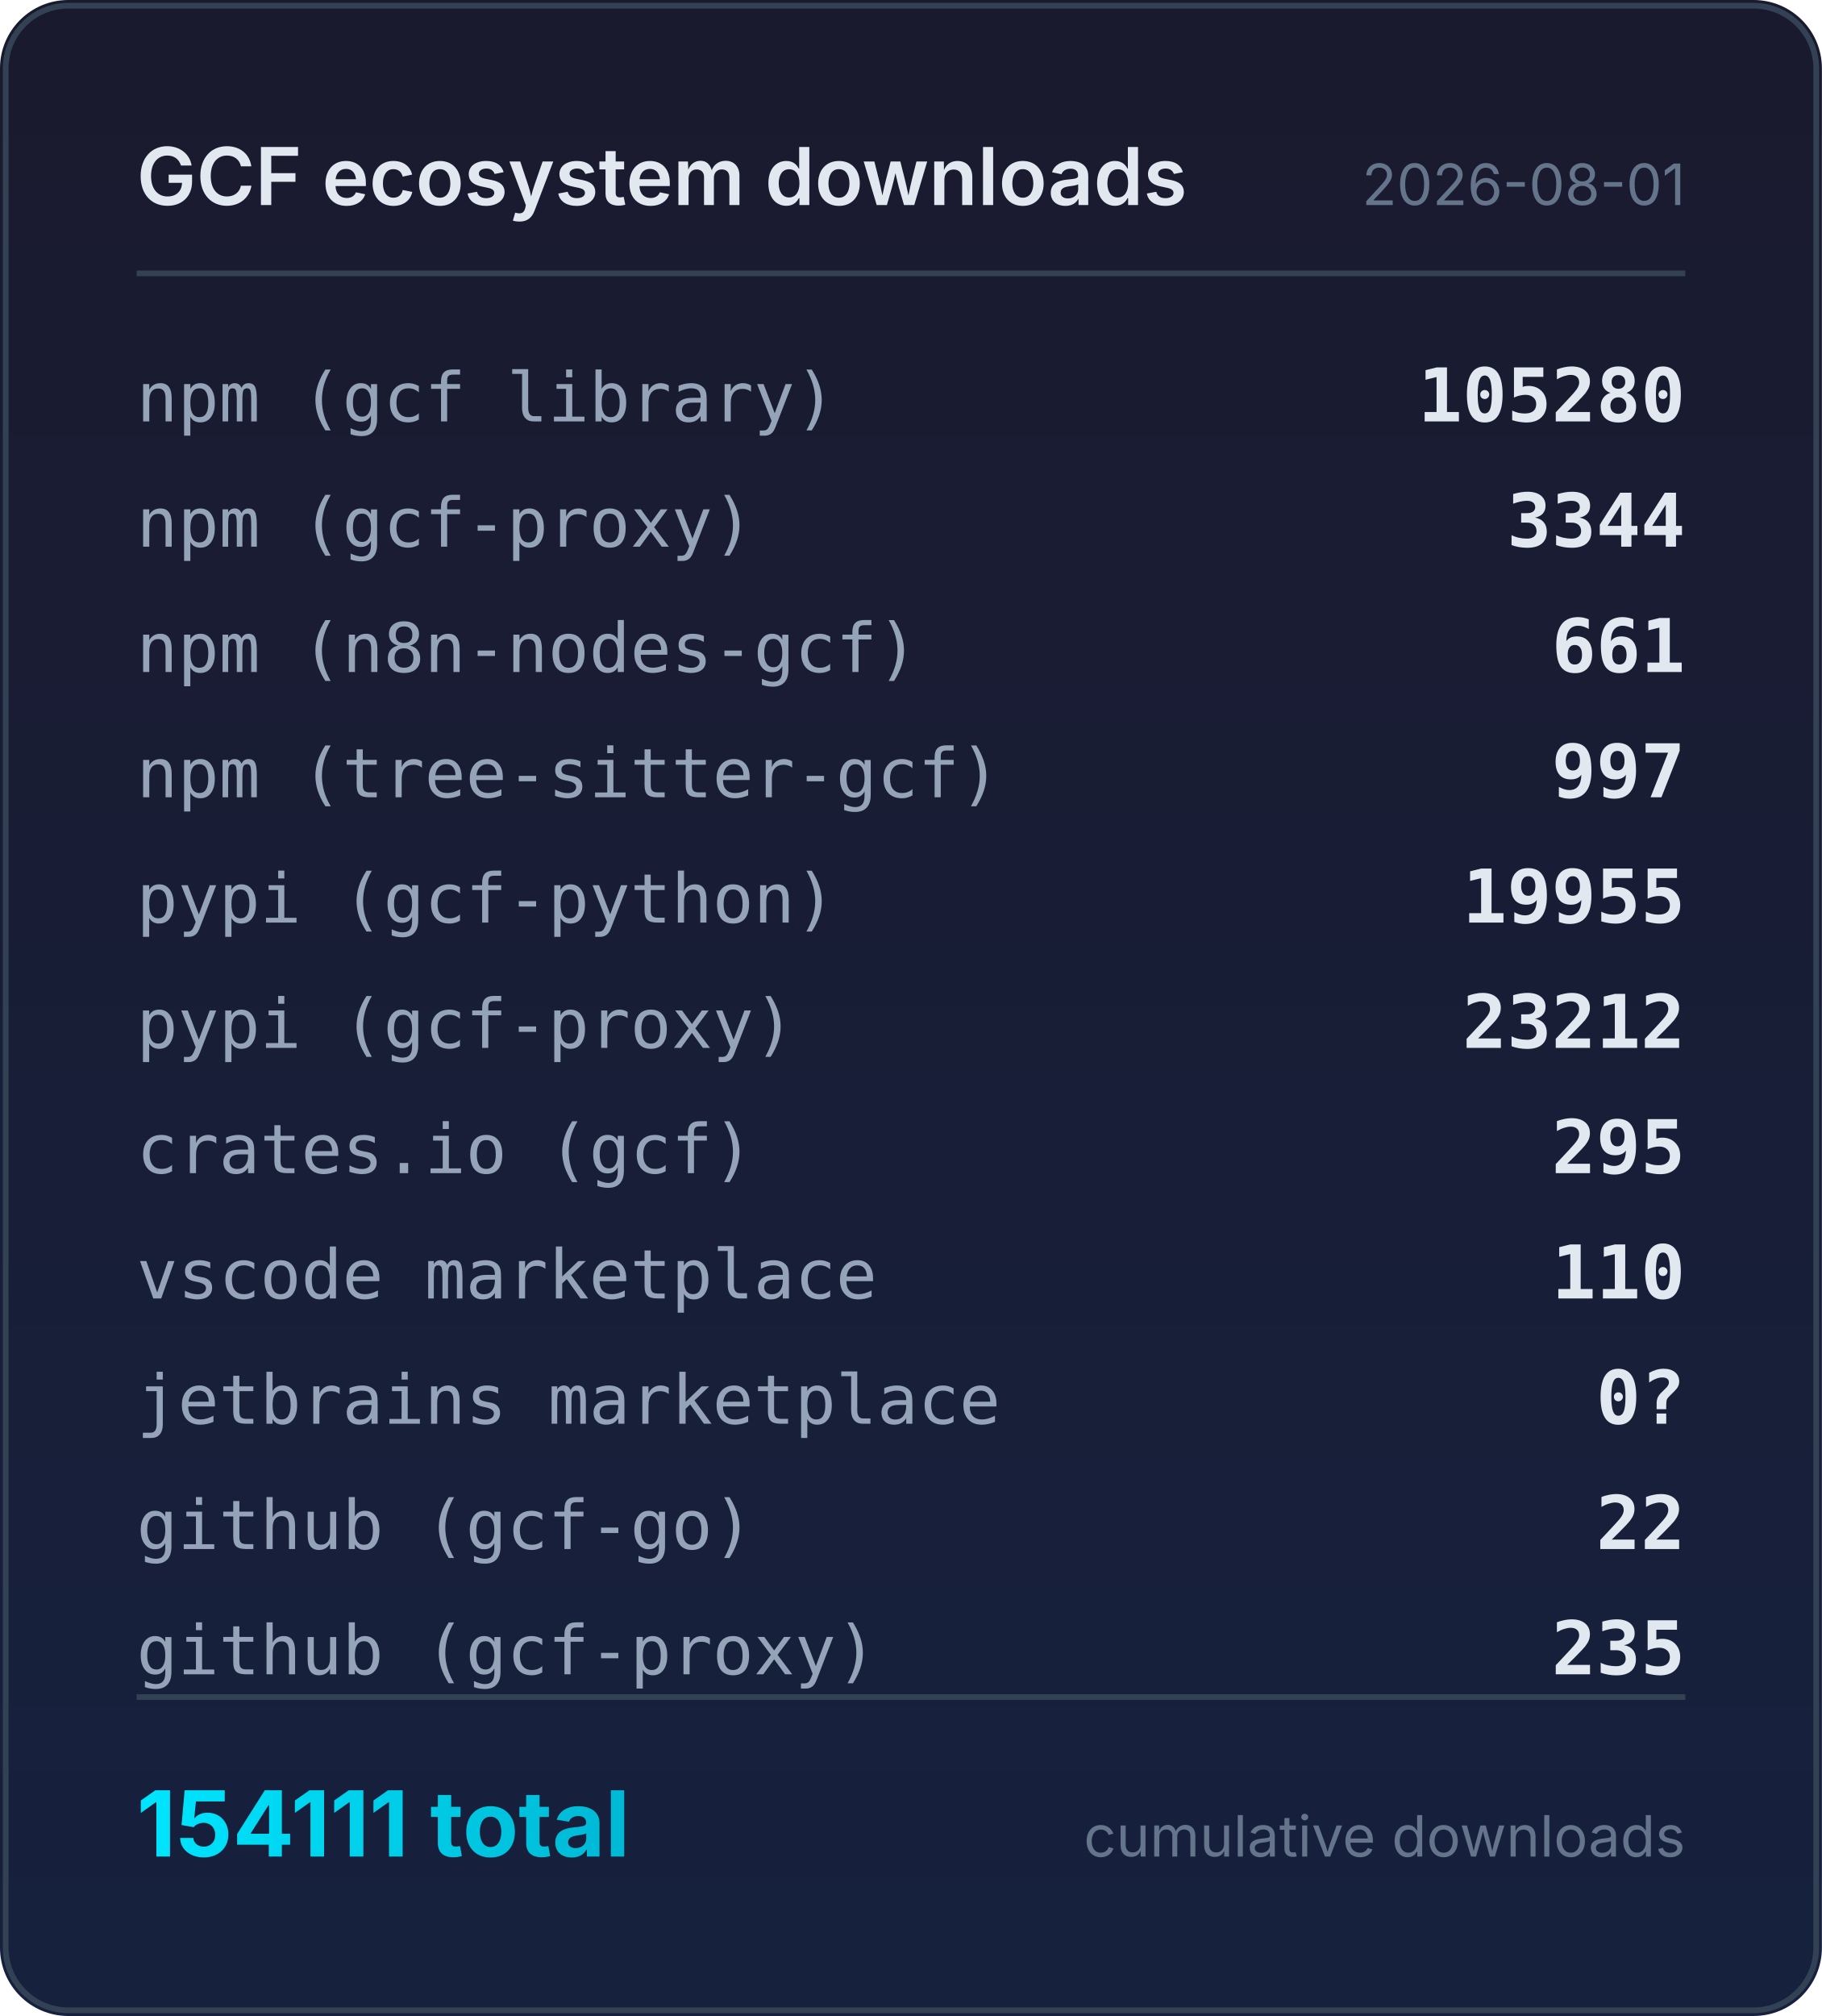
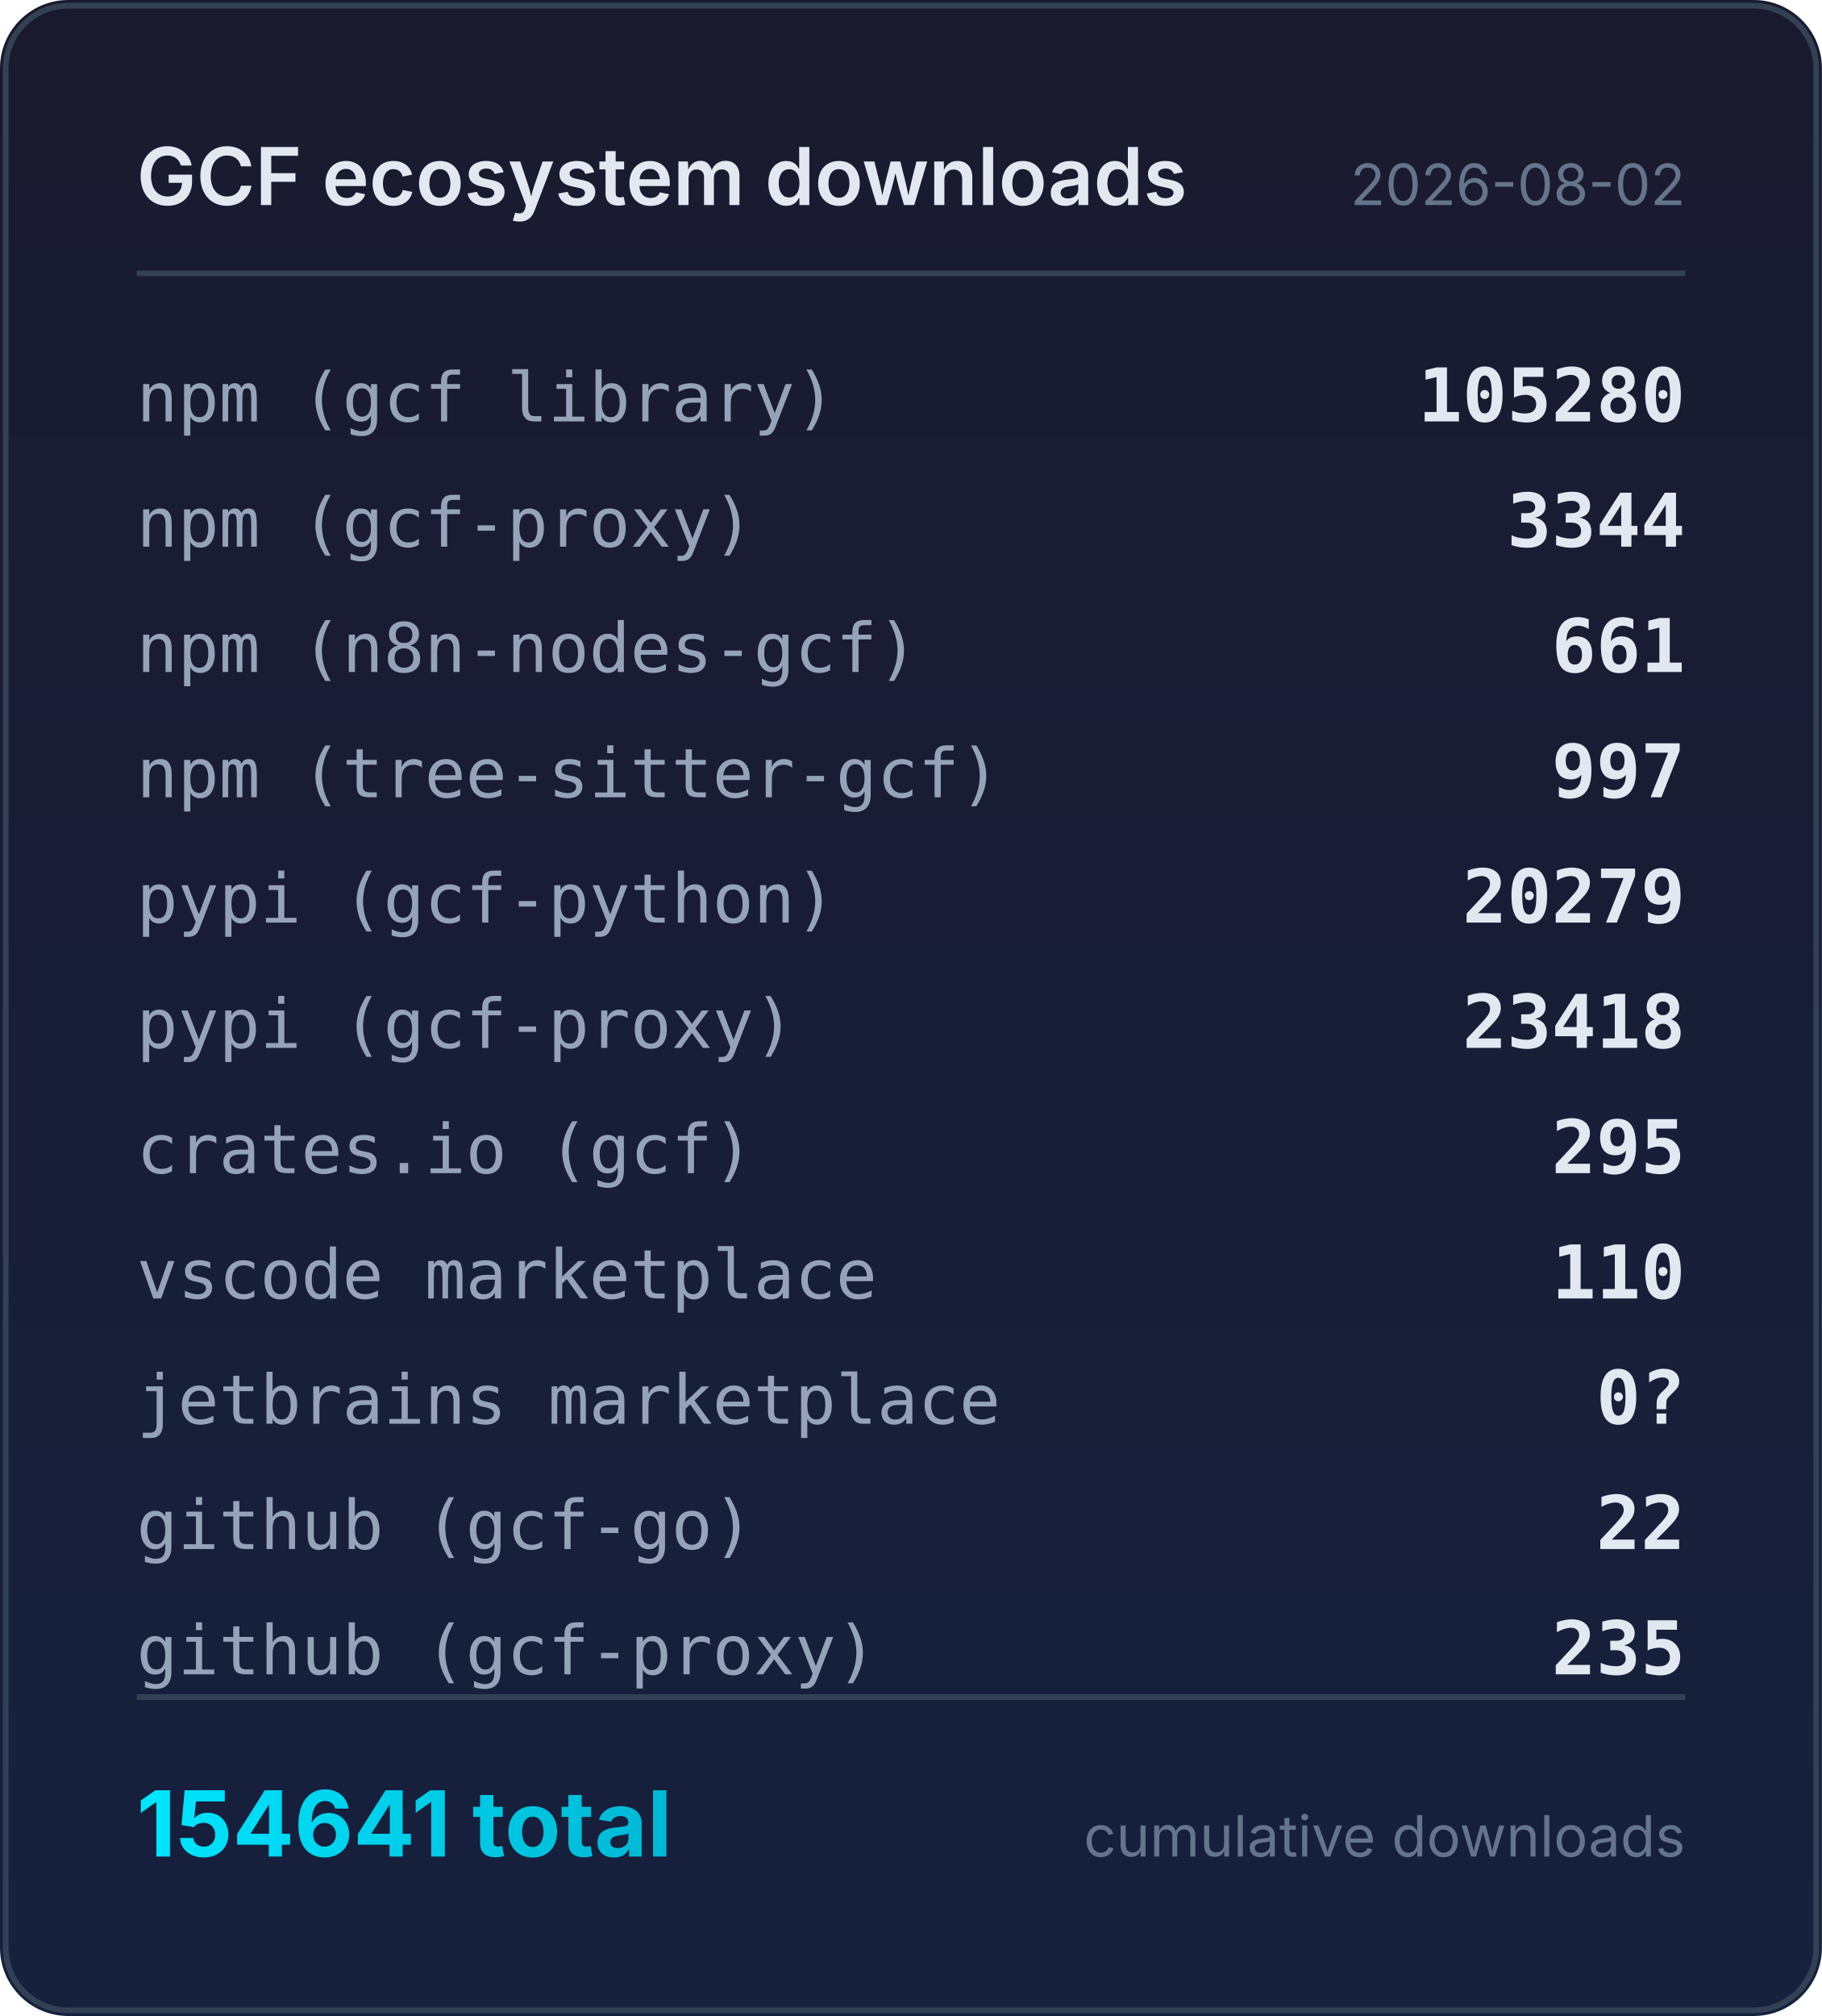
<svg xmlns="http://www.w3.org/2000/svg" width="320" height="354" viewBox="0 0 320 354">
  <defs>
    <linearGradient id="bg" x1="0" y1="0" x2="0" y2="1">
      <stop offset="0%" stop-color="#1a1a2e" />
      <stop offset="100%" stop-color="#16213e" />
    </linearGradient>
    <linearGradient id="accent" x1="0" y1="0" x2="1" y2="0">
      <stop offset="0%" stop-color="#00e5ff" />
      <stop offset="100%" stop-color="#00b8d4" />
    </linearGradient>
  </defs>
  <rect width="320" height="354" rx="12" fill="url(#bg)" />
  <rect x="1" y="1" width="318" height="352" rx="11" fill="none" stroke="#334155" stroke-width="1" />
  <text x="24" y="36" fill="#e2e8f0" font-family="system-ui,-apple-system,sans-serif" font-size="14" font-weight="600">GCF ecosystem downloads</text>
-   <text x="296" y="36" fill="#64748b" font-family="system-ui,-apple-system,sans-serif" font-size="10" text-anchor="end">2026-08-01</text>
+   <text x="296" y="36" fill="#64748b" font-family="system-ui,-apple-system,sans-serif" font-size="10" text-anchor="end">2026-08-02</text>
  <line x1="24" y1="48" x2="296" y2="48" stroke="#334155" stroke-width="1" />
  <text x="24" y="74" fill="#94a3b8" font-family="ui-monospace,monospace" font-size="12">npm (gcf library)</text>
  <text x="296" y="74" fill="#e2e8f0" font-family="ui-monospace,monospace" font-size="13" font-weight="600" text-anchor="end">105280</text>
  <text x="24" y="96" fill="#94a3b8" font-family="ui-monospace,monospace" font-size="12">npm (gcf-proxy)</text>
  <text x="296" y="96" fill="#e2e8f0" font-family="ui-monospace,monospace" font-size="13" font-weight="600" text-anchor="end">3344</text>
  <text x="24" y="118" fill="#94a3b8" font-family="ui-monospace,monospace" font-size="12">npm (n8n-nodes-gcf)</text>
  <text x="296" y="118" fill="#e2e8f0" font-family="ui-monospace,monospace" font-size="13" font-weight="600" text-anchor="end">661</text>
  <text x="24" y="140" fill="#94a3b8" font-family="ui-monospace,monospace" font-size="12">npm (tree-sitter-gcf)</text>
  <text x="296" y="140" fill="#e2e8f0" font-family="ui-monospace,monospace" font-size="13" font-weight="600" text-anchor="end">997</text>
  <text x="24" y="162" fill="#94a3b8" font-family="ui-monospace,monospace" font-size="12">pypi (gcf-python)</text>
-   <text x="296" y="162" fill="#e2e8f0" font-family="ui-monospace,monospace" font-size="13" font-weight="600" text-anchor="end">19955</text>
+   <text x="296" y="162" fill="#e2e8f0" font-family="ui-monospace,monospace" font-size="13" font-weight="600" text-anchor="end">20279</text>
  <text x="24" y="184" fill="#94a3b8" font-family="ui-monospace,monospace" font-size="12">pypi (gcf-proxy)</text>
-   <text x="296" y="184" fill="#e2e8f0" font-family="ui-monospace,monospace" font-size="13" font-weight="600" text-anchor="end">23212</text>
+   <text x="296" y="184" fill="#e2e8f0" font-family="ui-monospace,monospace" font-size="13" font-weight="600" text-anchor="end">23418</text>
  <text x="24" y="206" fill="#94a3b8" font-family="ui-monospace,monospace" font-size="12">crates.io (gcf)</text>
  <text x="296" y="206" fill="#e2e8f0" font-family="ui-monospace,monospace" font-size="13" font-weight="600" text-anchor="end">295</text>
  <text x="24" y="228" fill="#94a3b8" font-family="ui-monospace,monospace" font-size="12">vscode marketplace</text>
  <text x="296" y="228" fill="#e2e8f0" font-family="ui-monospace,monospace" font-size="13" font-weight="600" text-anchor="end">110</text>
  <text x="24" y="250" fill="#94a3b8" font-family="ui-monospace,monospace" font-size="12">jetbrains marketplace</text>
  <text x="296" y="250" fill="#e2e8f0" font-family="ui-monospace,monospace" font-size="13" font-weight="600" text-anchor="end">0?</text>
  <text x="24" y="272" fill="#94a3b8" font-family="ui-monospace,monospace" font-size="12">github (gcf-go)</text>
  <text x="296" y="272" fill="#e2e8f0" font-family="ui-monospace,monospace" font-size="13" font-weight="600" text-anchor="end">22</text>
  <text x="24" y="294" fill="#94a3b8" font-family="ui-monospace,monospace" font-size="12">github (gcf-proxy)</text>
  <text x="296" y="294" fill="#e2e8f0" font-family="ui-monospace,monospace" font-size="13" font-weight="600" text-anchor="end">235</text>
  <line x1="24" y1="298" x2="296" y2="298" stroke="#334155" stroke-width="1" />
-   <text x="24" y="326" fill="url(#accent)" font-family="system-ui,-apple-system,sans-serif" font-size="16" font-weight="700">154111 total</text>
+   <text x="24" y="326" fill="url(#accent)" font-family="system-ui,-apple-system,sans-serif" font-size="16" font-weight="700">154641 total</text>
  <text x="296" y="326" fill="#64748b" font-family="system-ui,-apple-system,sans-serif" font-size="10" text-anchor="end">cumulative downloads</text>
</svg>
